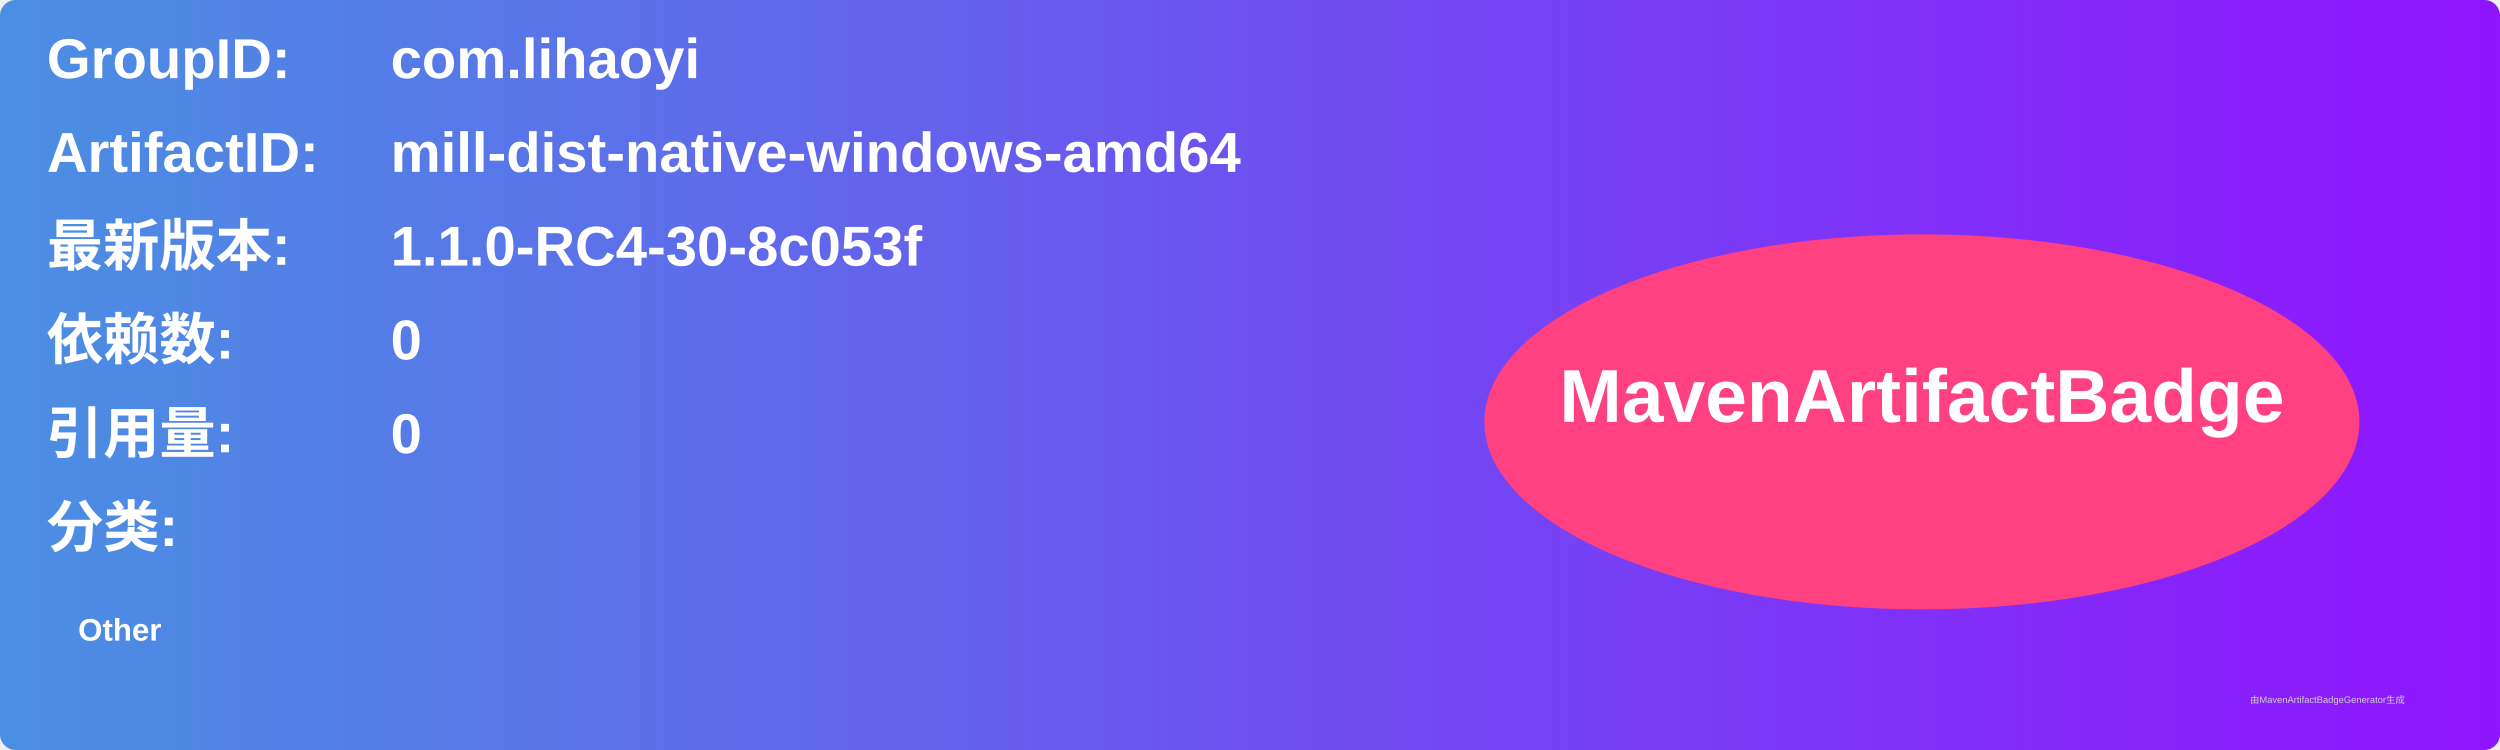
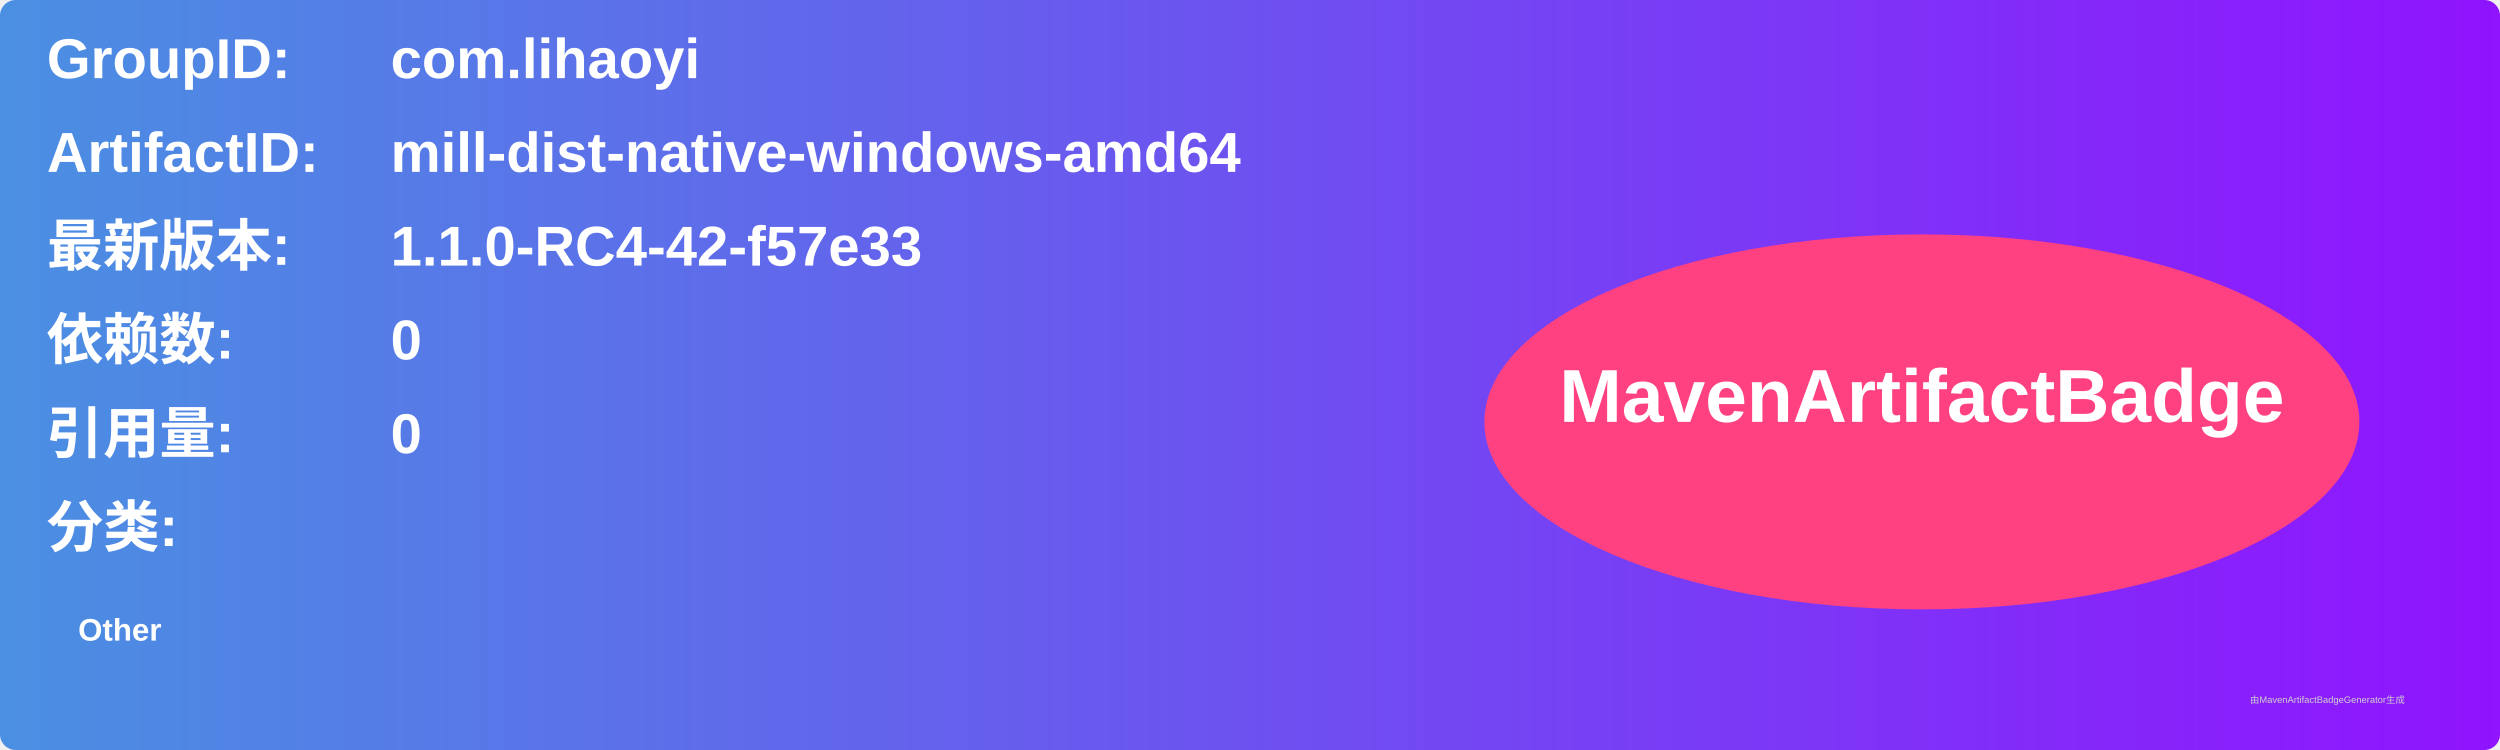
<svg xmlns="http://www.w3.org/2000/svg" width="800" height="240" viewBox="0 0 800 240">
  <linearGradient id="grad" x1="0%" y1="0%" x2="100%" y2="0%">
    <stop offset="0%" stop-color="#4a90e2" />
    <stop offset="100%" stop-color="#9013fe" />
  </linearGradient>
  <rect width="100%" height="100%" rx="5" ry="5" fill="url(#grad)" />
  <g transform="translate(15, 15)">
    <text x="0" y="10" font-family="Arial" font-size="18" fill="white" font-weight="bold" width="260">GroupID:</text>
    <text x="110" y="10" font-family="Arial" font-size="18" fill="white" font-weight="bold" width="460">com.lihaoyi</text>
    <text x="0" y="40" font-family="Arial" font-size="18" fill="white" font-weight="bold" width="260">ArtifactID:</text>
    <text x="110" y="40" font-family="Arial" font-size="18" fill="white" font-weight="bold" width="460">mill-dist-native-windows-amd64</text>
    <text x="0" y="70" font-family="Arial" font-size="18" fill="white" font-weight="bold">最新版本:</text>
    <text x="110" y="70" font-family="Arial" font-size="18" fill="white" font-weight="bold">
-       <tspan font-weight="bold">1.1.0-RC4-30-8c053f</tspan>
+       <tspan font-weight="bold">1.1.0-RC4-42-f57e33</tspan>
    </text>
    <text x="0" y="100" font-family="Arial" font-size="18" fill="white" font-weight="bold">依赖数: </text>
    <text x="110" y="100" font-family="Arial" font-size="18" fill="white">
      <tspan font-weight="bold">0</tspan>
    </text>
    <text x="0" y="130" font-family="Arial" font-size="18" fill="white" font-weight="bold">引用量: </text>
    <text x="110" y="130" font-family="Arial" font-size="18" fill="white">
      <tspan font-weight="bold">0</tspan>
    </text>
    <text x="0" y="160" font-family="Arial" font-size="18" fill="white" font-weight="bold">分类:</text>
    <text x="10" y="190" font-family="Arial" font-size="10" fill="white">
      <tspan font-weight="bold">Other</tspan>
    </text>
    <ellipse cx="600" cy="120" rx="140" ry="60" fill="#ff4081" />
    <text x="600" y="120" text-anchor="middle" font-family="Arial" font-size="24" fill="white" font-weight="bold">MavenArtifactBadge</text>
  </g>
  <text x="720" y="225" font-family="Arial" font-size="3" fill="#d0d0d0">由MavenArtifactBadgeGenerator生成</text>
</svg>
